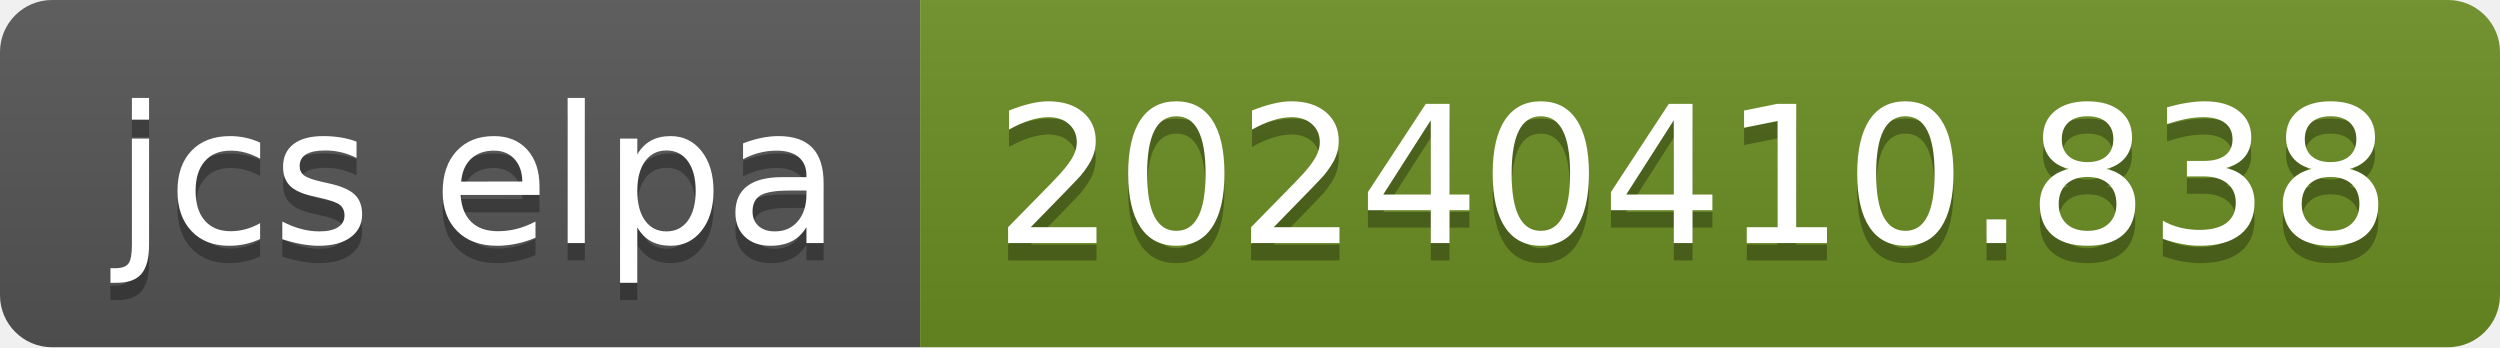
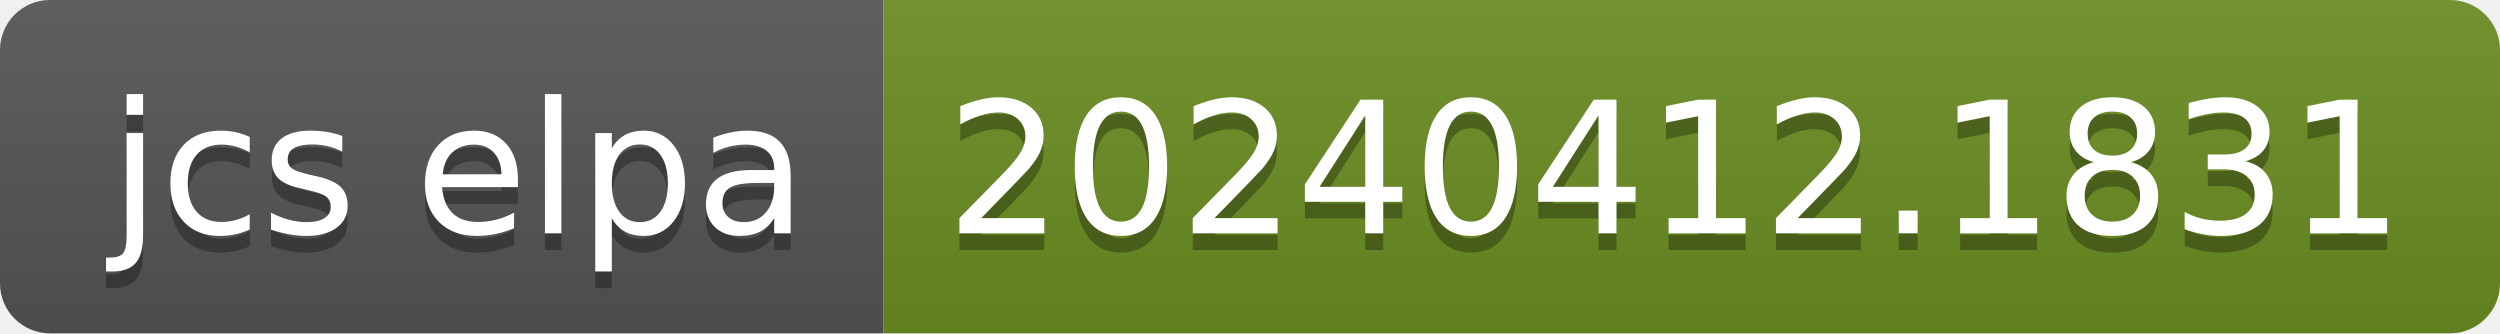
- <svg xmlns="http://www.w3.org/2000/svg" width="144" height="20" role="img" aria-label="jcs elpa: 20240410.838">
+ <svg xmlns="http://www.w3.org/2000/svg" width="150" height="20" role="img" aria-label="jcs elpa: 20240412.1831">
  <linearGradient id="s" x2="0" y2="100%">
    <stop offset="0" stop-color="#bbb" stop-opacity=".1" />
    <stop offset="1" stop-opacity=".1" />
  </linearGradient>
  <clipPath id="r">
-     <rect width="144" height="20" rx="3" fill="#fff" />
+     <rect width="150" height="20" rx="3" fill="#fff" />
  </clipPath>
  <g clip-path="url(#r)">
    <rect width="53" height="20" fill="#555" />
-     <rect x="53" width="91" height="20" fill="#6b8e23" />
-     <rect width="144" height="20" fill="url(#s)" />
+     <rect x="53" width="97" height="20" fill="#6b8e23" />
+     <rect width="150" height="20" fill="url(#s)" />
  </g>
  <g fill="#fff" text-anchor="middle" font-family="Verdana,Geneva,DejaVu Sans,sans-serif" text-rendering="geometricPrecision" font-size="110">
    <text aria-hidden="true" x="275" y="150" fill="#010101" fill-opacity=".3" transform="scale(.1)" textLength="430">jcs elpa</text>
    <text x="275" y="140" transform="scale(.1)" fill="#fff" textLength="430">jcs elpa</text>
-     <text aria-hidden="true" x="975" y="150" fill="#010101" fill-opacity=".3" transform="scale(.1)" textLength="810">20240410.838</text>
-     <text x="975" y="140" transform="scale(.1)" fill="#fff" textLength="810">20240410.838</text>
+     <text aria-hidden="true" x="1005" y="150" fill="#010101" fill-opacity=".3" transform="scale(.1)" textLength="870">20240412.1831</text>
+     <text x="1005" y="140" transform="scale(.1)" fill="#fff" textLength="870">20240412.1831</text>
  </g>
</svg>
